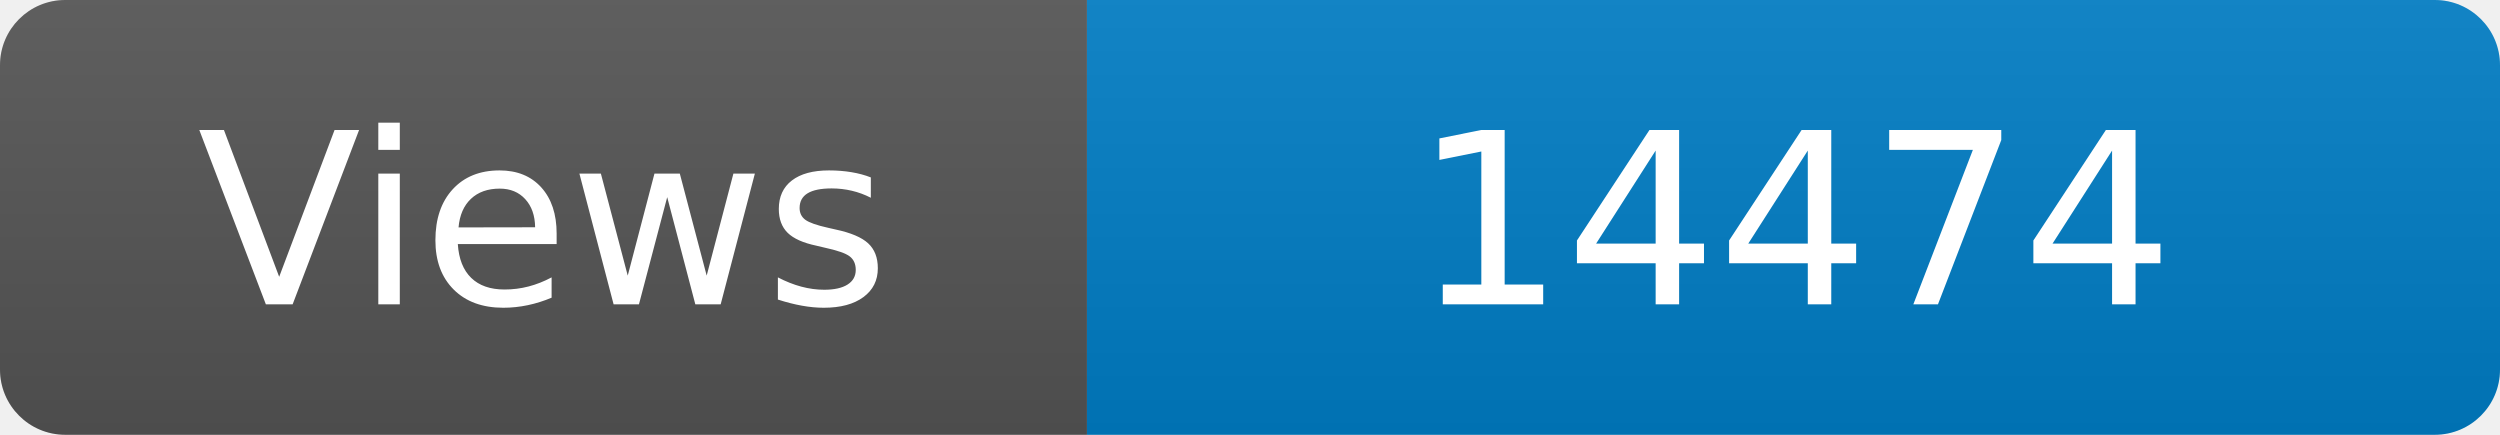
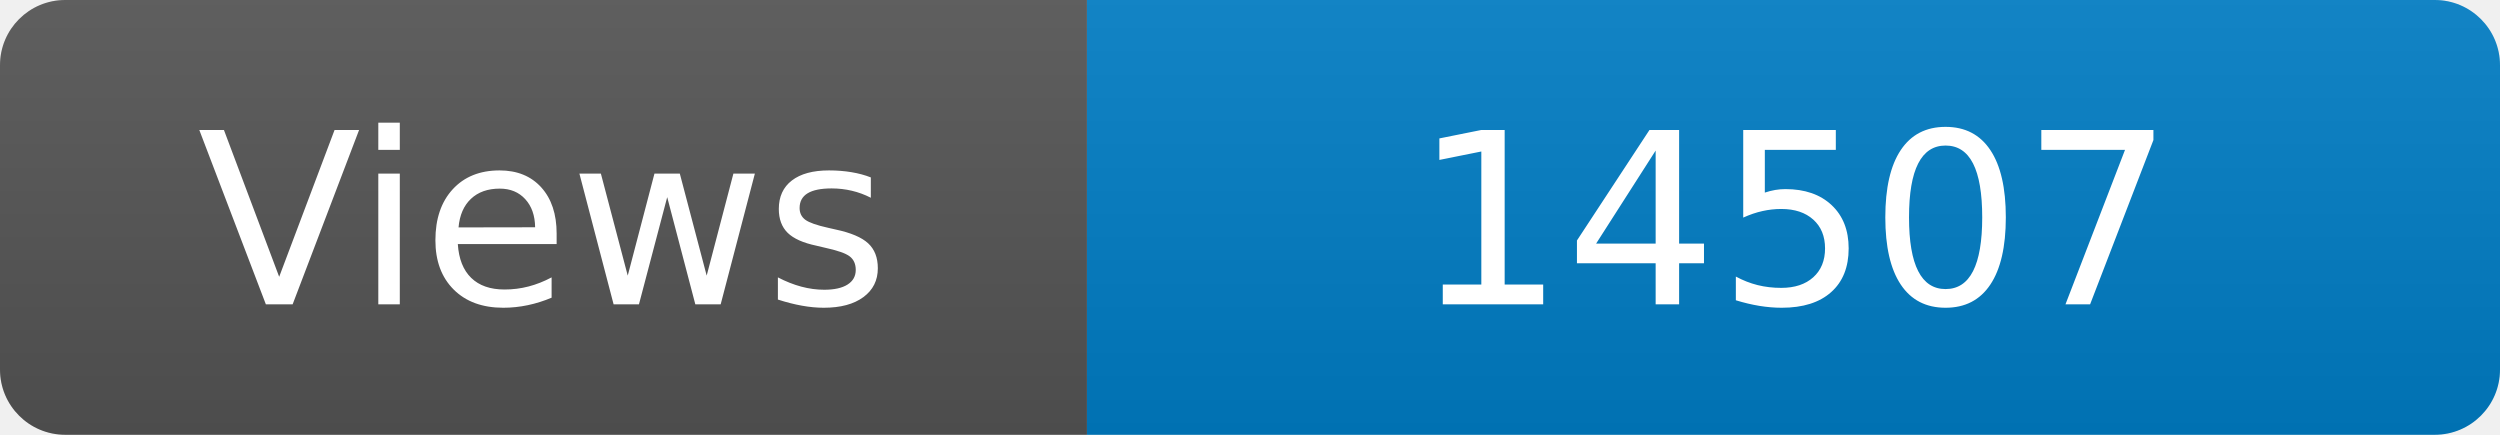
<svg xmlns="http://www.w3.org/2000/svg" width="115" height="20" role="img" aria-label="Maintained?: yes">
  <linearGradient id="s" x2="0" y2="100%">
    <stop offset="0" stop-color="#bbb" stop-opacity=".1" />
    <stop offset="1" stop-opacity=".1" />
  </linearGradient>
  <clipPath id="r">
    <rect width="115" height="20" rx="3" fill="#fff" />
  </clipPath>
  <g clip-path="url(#r)">
    <rect width="50" height="20" fill="#555" />
    <rect x="50" width="160" height="20" fill="#007ec6" />
    <rect width="115" height="20" fill="url(#s)" />
  </g>
  <g fill="#fff" text-anchor="middle" font-family="Verdana,Geneva,DejaVu Sans,sans-serif" font-size="110">
    <text x="250" y="140" transform="scale(.1)" fill="#fff">Views</text>
-     <text x="825" y="140" transform="scale(.1)" fill="#fff">14474</text>
+     <text x="825" y="140" transform="scale(.1)" fill="#fff">14507</text>
  </g>
</svg>
